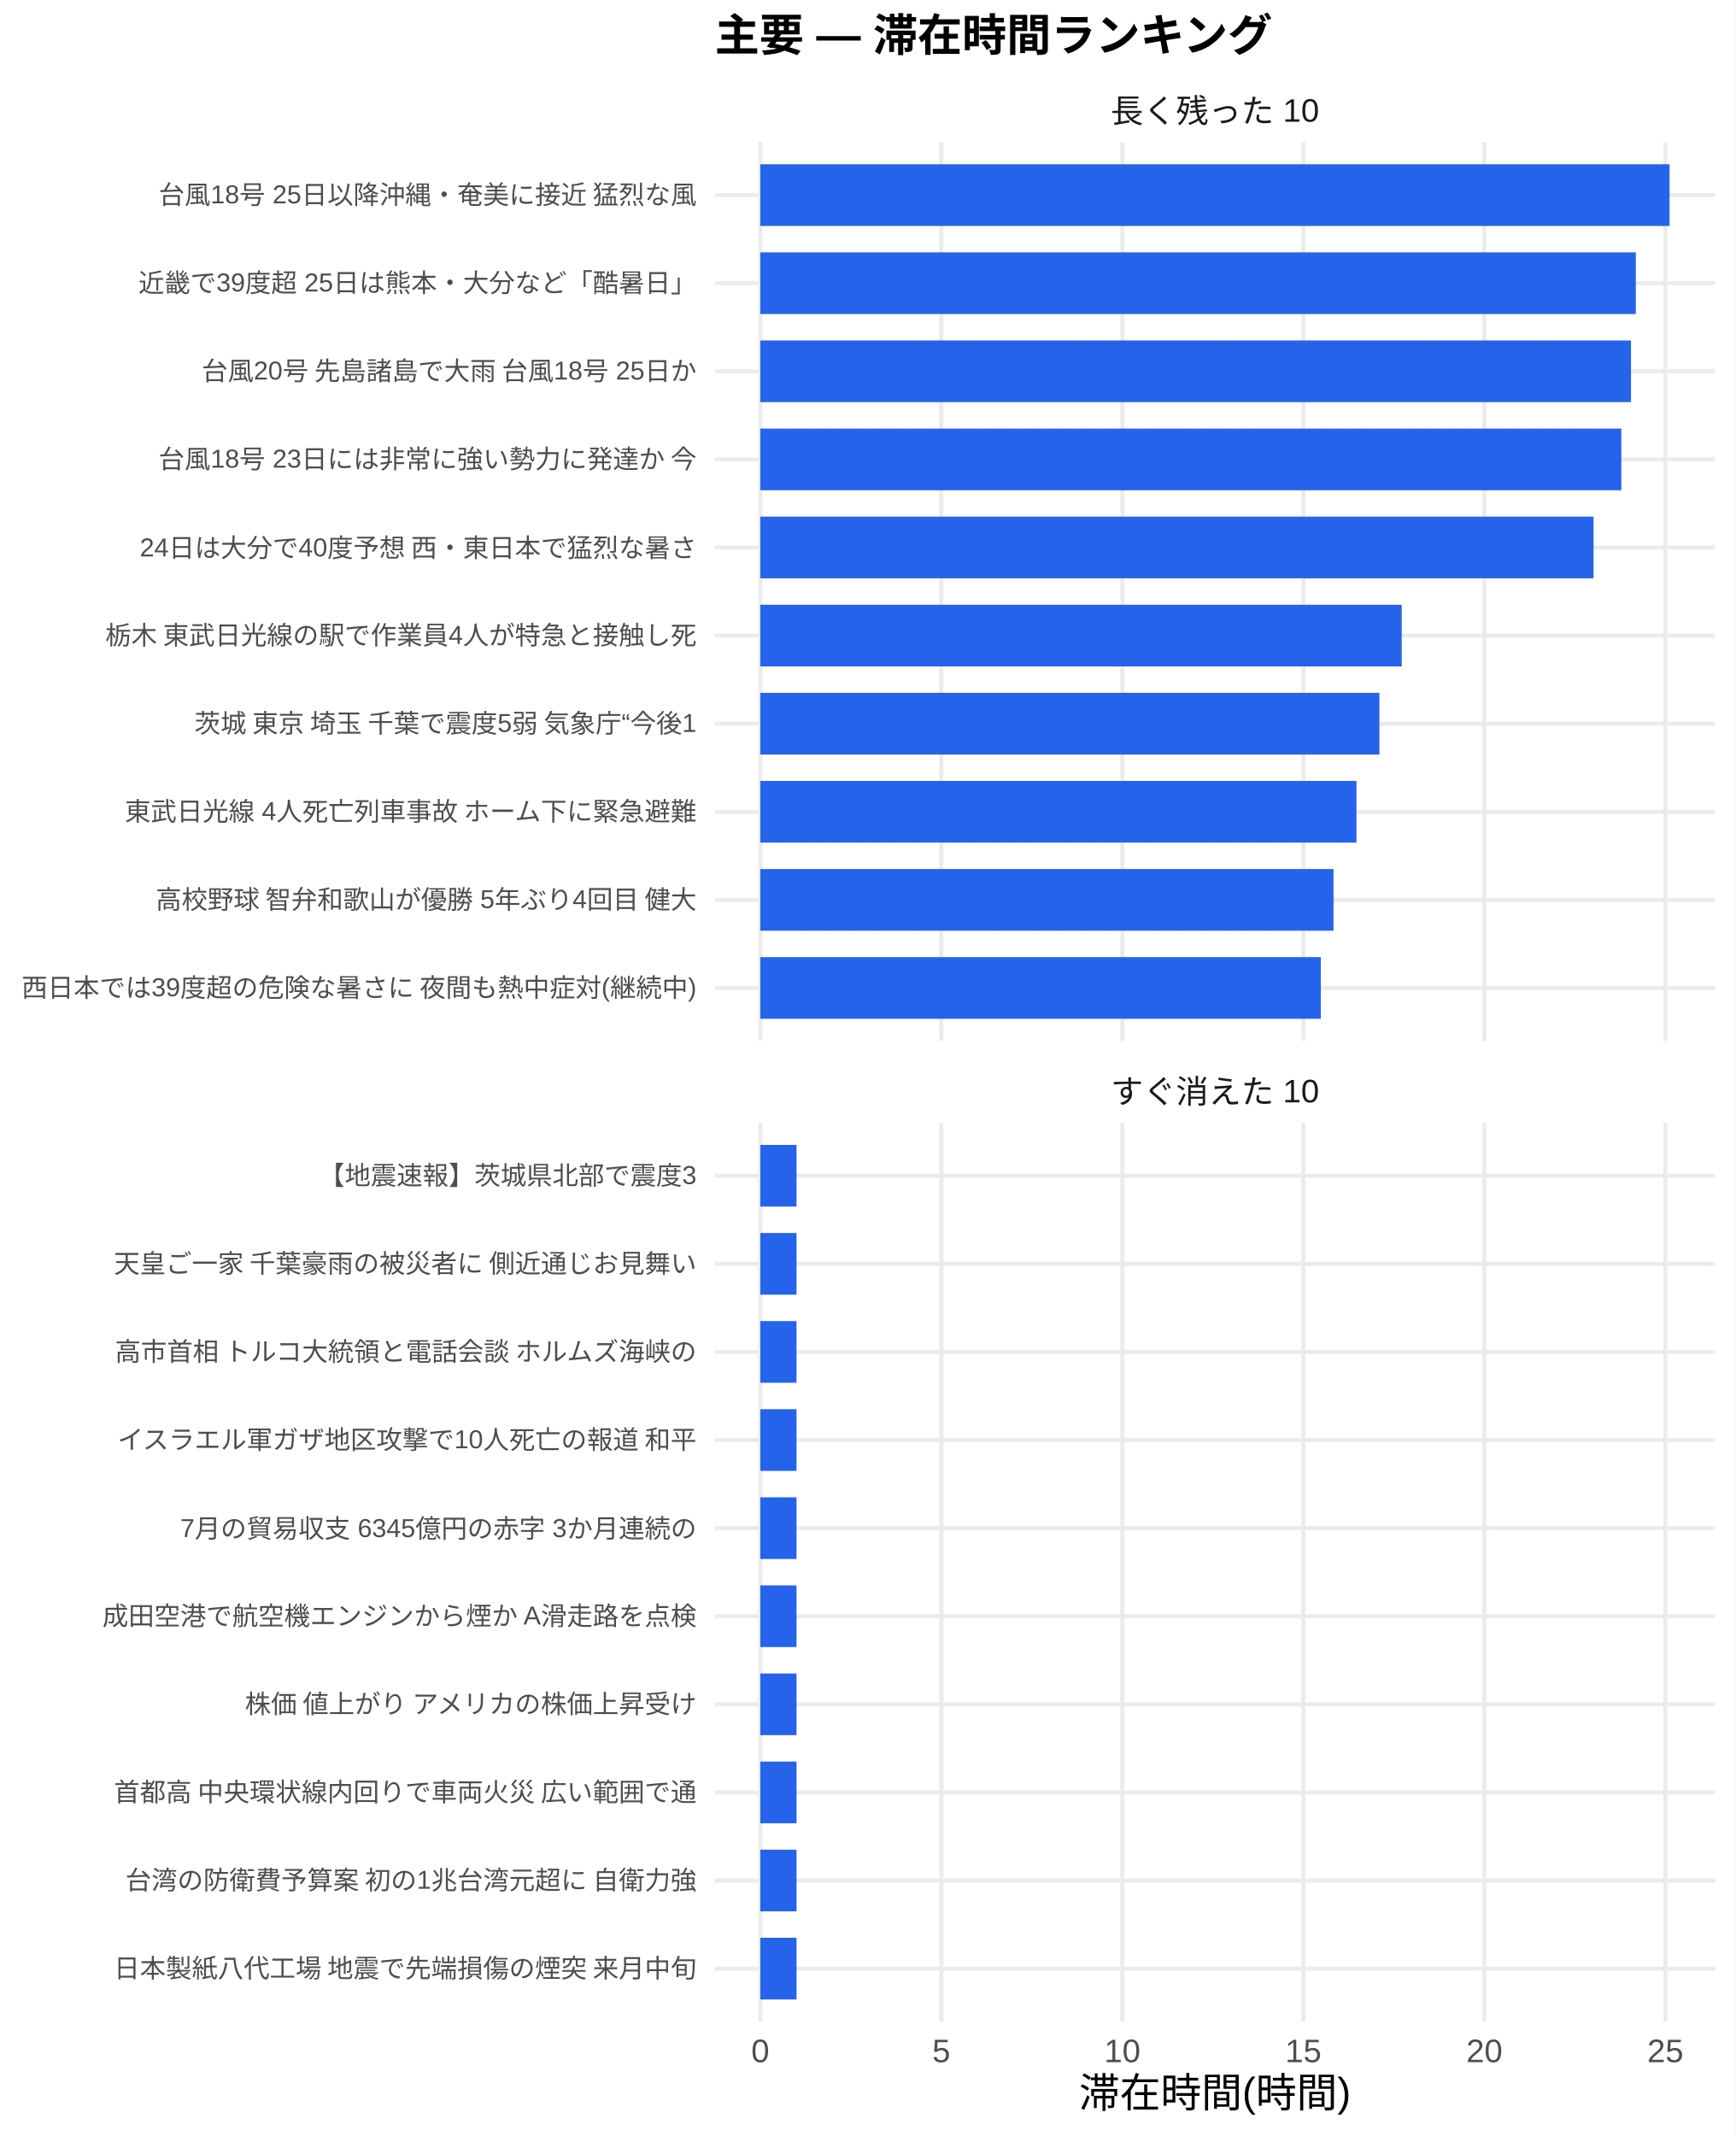
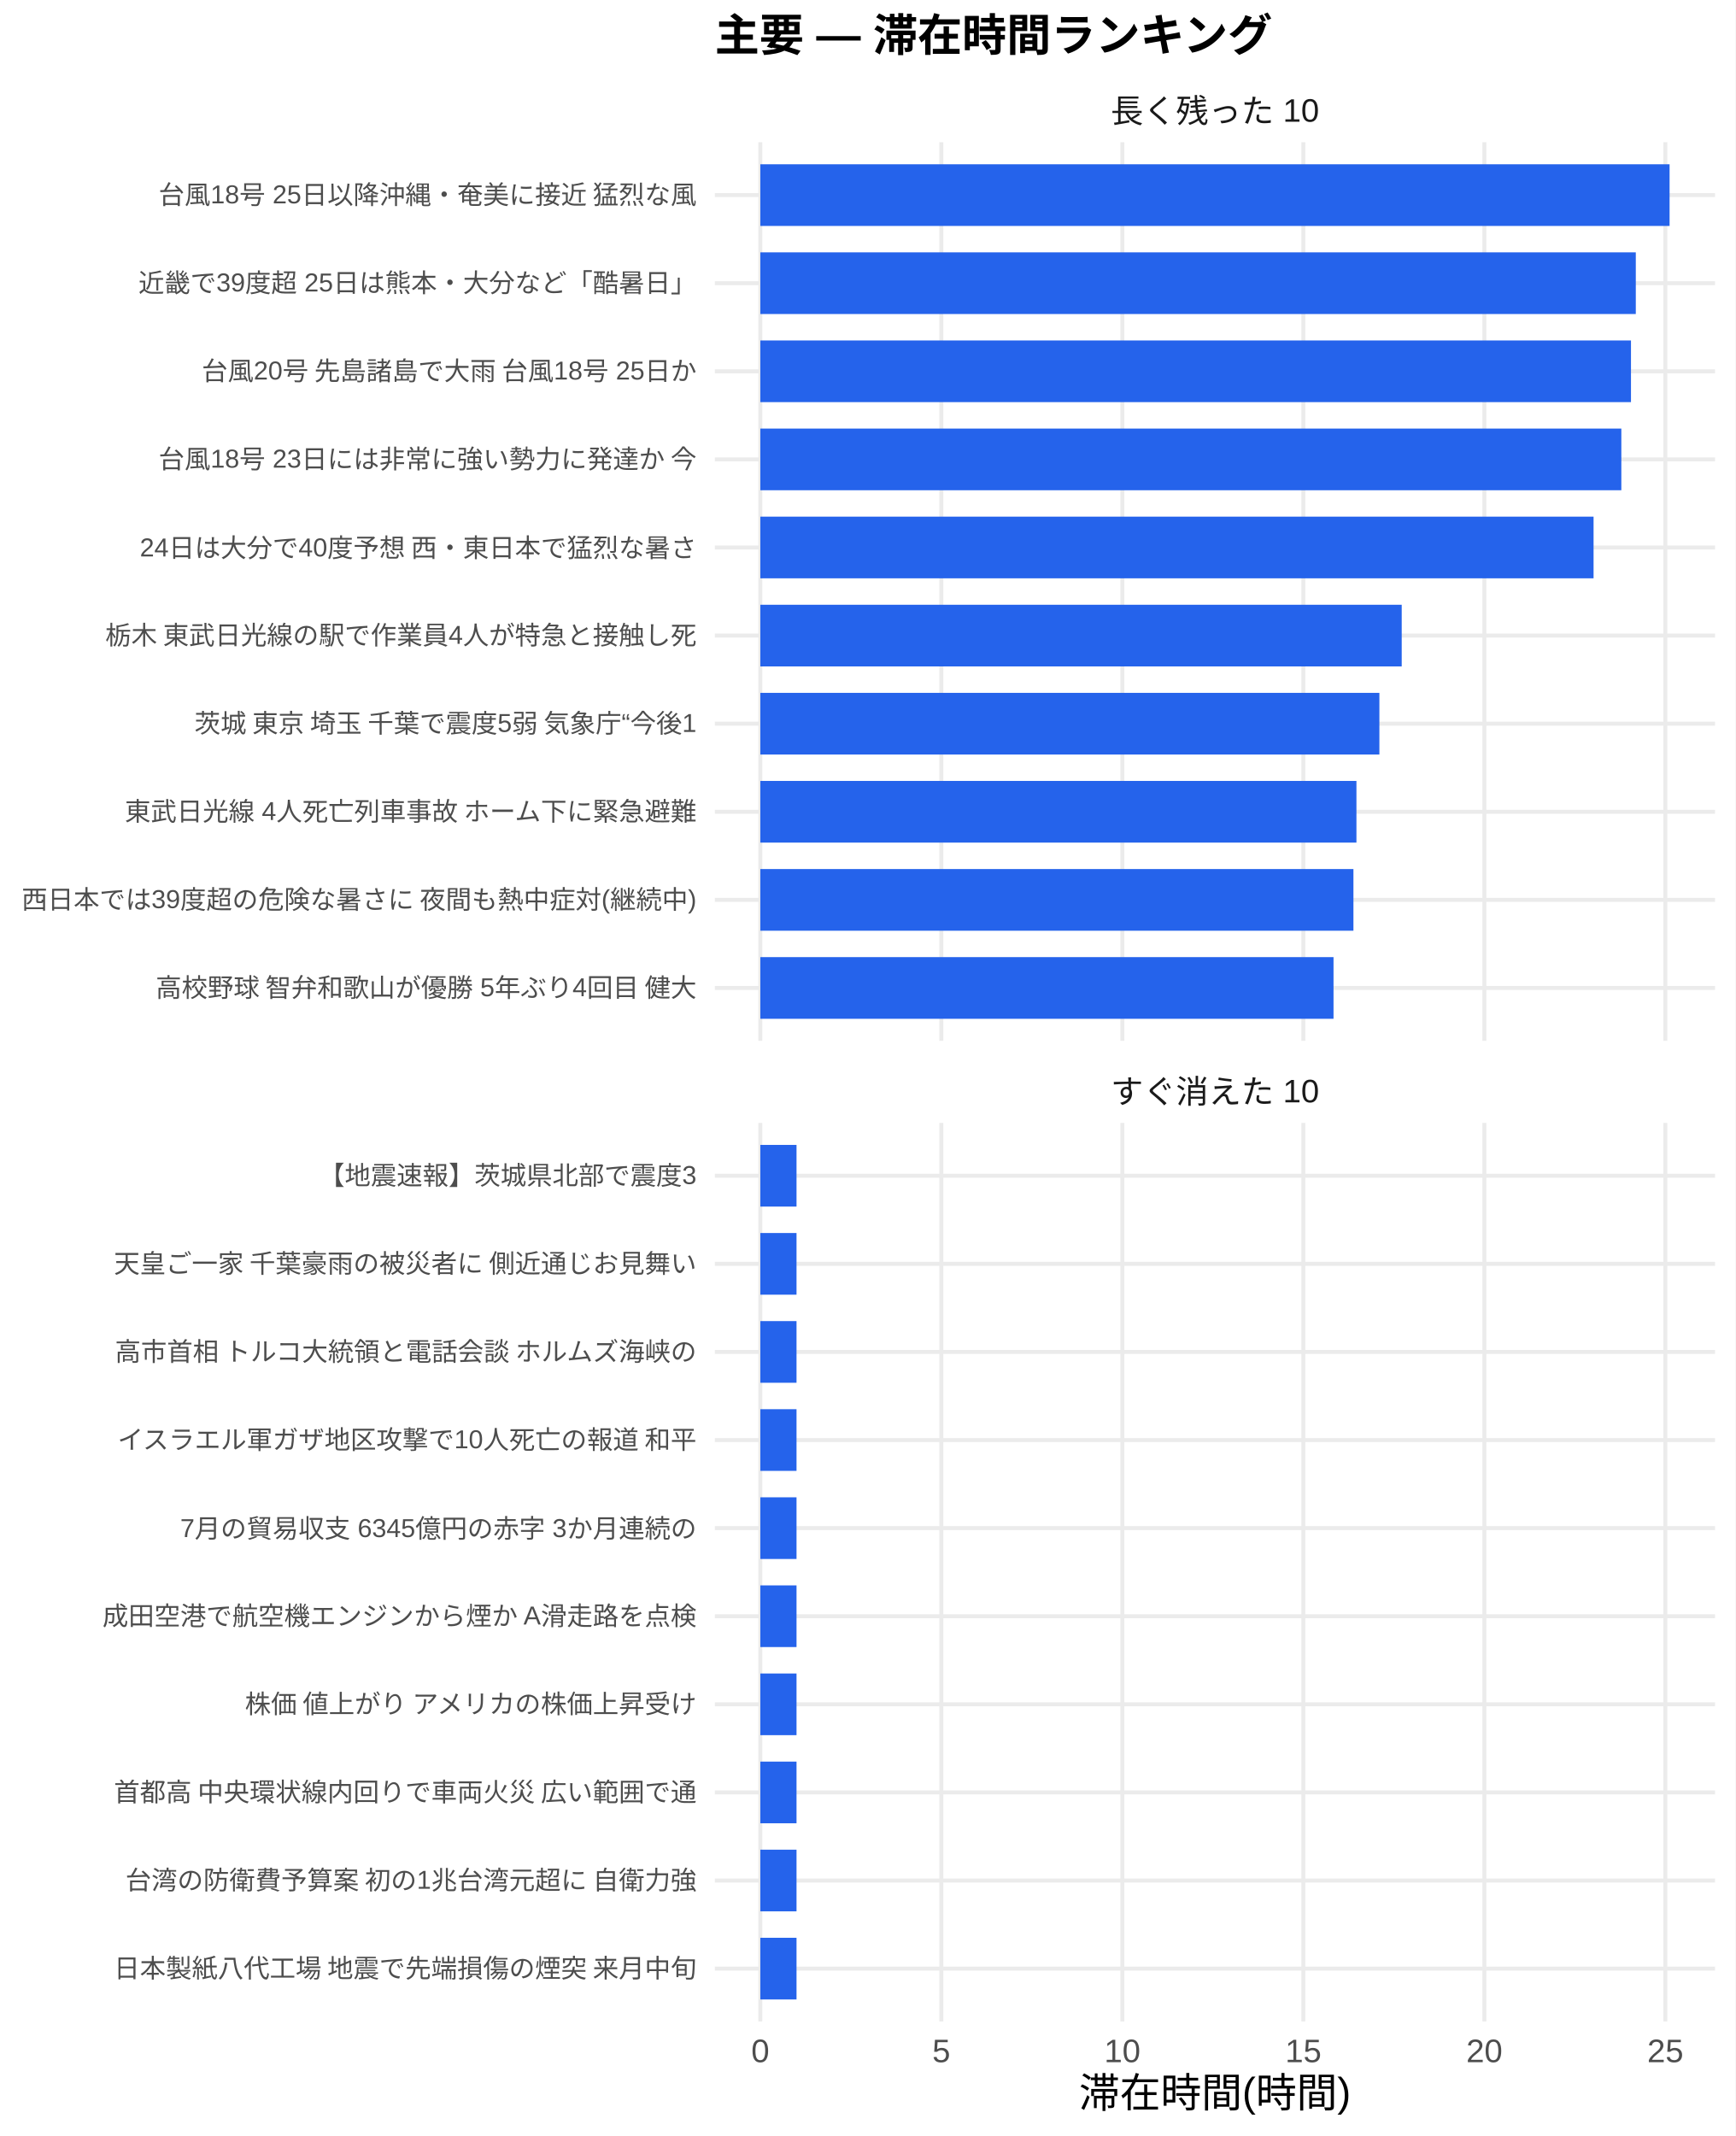
<svg xmlns="http://www.w3.org/2000/svg" width="468.00pt" height="576.00pt" viewBox="0 0 468.00 576.00">
  <g class="svglite">
    <defs>
      <style type="text/css">
    .svglite line, .svglite polyline, .svglite polygon, .svglite path, .svglite rect, .svglite circle {
      fill: none;
      stroke: #000000;
      stroke-linecap: round;
      stroke-linejoin: round;
      stroke-miterlimit: 10.00;
    }
    .svglite text {
      white-space: pre;
    }
    .svglite g.glyphgroup path {
      fill: inherit;
      stroke: none;
    }
  </style>
    </defs>
    <rect width="100%" height="100%" style="stroke: none; fill: #FFFFFF;" />
    <defs>
      <clipPath id="cpMC4wMHw0NjguMDB8MC4wMHw1NzYuMDA=">
        <rect x="0.00" y="0.00" width="468.00" height="576.00" />
      </clipPath>
    </defs>
    <g clip-path="url(#cpMC4wMHw0NjguMDB8MC4wMHw1NzYuMDA=)">
      <rect x="0.00" y="0.00" width="468.00" height="576.00" style="stroke-width: 1.07; stroke: none; fill: #FFFFFF;" />
    </g>
    <defs>
      <clipPath id="cpMTkyLjc5fDQ2Mi41MnwzOC4zNnwyODAuNjc=">
        <rect x="192.79" y="38.36" width="269.73" height="242.31" />
      </clipPath>
    </defs>
    <g clip-path="url(#cpMTkyLjc5fDQ2Mi41MnwzOC4zNnwyODAuNjc=)">
      <polyline points="192.79,266.42 462.52,266.42 " style="stroke-width: 1.07; stroke: #EBEBEB; stroke-linecap: butt;" />
      <polyline points="192.79,242.66 462.52,242.66 " style="stroke-width: 1.07; stroke: #EBEBEB; stroke-linecap: butt;" />
      <polyline points="192.79,218.91 462.52,218.91 " style="stroke-width: 1.07; stroke: #EBEBEB; stroke-linecap: butt;" />
      <polyline points="192.79,195.15 462.52,195.15 " style="stroke-width: 1.07; stroke: #EBEBEB; stroke-linecap: butt;" />
      <polyline points="192.79,171.39 462.52,171.39 " style="stroke-width: 1.07; stroke: #EBEBEB; stroke-linecap: butt;" />
      <polyline points="192.79,147.64 462.52,147.64 " style="stroke-width: 1.07; stroke: #EBEBEB; stroke-linecap: butt;" />
      <polyline points="192.79,123.88 462.52,123.88 " style="stroke-width: 1.07; stroke: #EBEBEB; stroke-linecap: butt;" />
      <polyline points="192.79,100.13 462.52,100.13 " style="stroke-width: 1.07; stroke: #EBEBEB; stroke-linecap: butt;" />
      <polyline points="192.79,76.37 462.52,76.37 " style="stroke-width: 1.07; stroke: #EBEBEB; stroke-linecap: butt;" />
      <polyline points="192.79,52.61 462.52,52.61 " style="stroke-width: 1.07; stroke: #EBEBEB; stroke-linecap: butt;" />
      <polyline points="205.05,280.67 205.05,38.36 " style="stroke-width: 1.07; stroke: #EBEBEB; stroke-linecap: butt;" />
      <polyline points="253.86,280.67 253.86,38.36 " style="stroke-width: 1.07; stroke: #EBEBEB; stroke-linecap: butt;" />
      <polyline points="302.68,280.67 302.68,38.36 " style="stroke-width: 1.07; stroke: #EBEBEB; stroke-linecap: butt;" />
      <polyline points="351.49,280.67 351.49,38.36 " style="stroke-width: 1.07; stroke: #EBEBEB; stroke-linecap: butt;" />
      <polyline points="400.31,280.67 400.31,38.36 " style="stroke-width: 1.07; stroke: #EBEBEB; stroke-linecap: butt;" />
      <polyline points="449.12,280.67 449.12,38.36 " style="stroke-width: 1.07; stroke: #EBEBEB; stroke-linecap: butt;" />
      <rect x="205.05" y="44.30" width="245.21" height="16.63" style="stroke-width: 1.07; stroke: none; stroke-linecap: butt; stroke-linejoin: miter; fill: #2563EB;" />
      <rect x="205.05" y="68.05" width="236.10" height="16.63" style="stroke-width: 1.07; stroke: none; stroke-linecap: butt; stroke-linejoin: miter; fill: #2563EB;" />
      <rect x="205.05" y="91.81" width="234.80" height="16.63" style="stroke-width: 1.07; stroke: none; stroke-linecap: butt; stroke-linejoin: miter; fill: #2563EB;" />
      <rect x="205.05" y="115.57" width="232.20" height="16.63" style="stroke-width: 1.07; stroke: none; stroke-linecap: butt; stroke-linejoin: miter; fill: #2563EB;" />
      <rect x="205.05" y="139.32" width="224.71" height="16.63" style="stroke-width: 1.07; stroke: none; stroke-linecap: butt; stroke-linejoin: miter; fill: #2563EB;" />
      <rect x="205.05" y="163.08" width="172.97" height="16.63" style="stroke-width: 1.07; stroke: none; stroke-linecap: butt; stroke-linejoin: miter; fill: #2563EB;" />
      <rect x="205.05" y="186.84" width="166.95" height="16.63" style="stroke-width: 1.07; stroke: none; stroke-linecap: butt; stroke-linejoin: miter; fill: #2563EB;" />
      <rect x="205.05" y="210.59" width="160.76" height="16.63" style="stroke-width: 1.07; stroke: none; stroke-linecap: butt; stroke-linejoin: miter; fill: #2563EB;" />
-       <rect x="205.05" y="234.35" width="154.58" height="16.63" style="stroke-width: 1.07; stroke: none; stroke-linecap: butt; stroke-linejoin: miter; fill: #2563EB;" />
-       <rect x="205.05" y="258.10" width="151.16" height="16.63" style="stroke-width: 1.07; stroke: none; stroke-linecap: butt; stroke-linejoin: miter; fill: #2563EB;" />
+       <rect x="205.05" y="234.35" width="159.95" height="16.63" style="stroke-width: 1.07; stroke: none; stroke-linecap: butt; stroke-linejoin: miter; fill: #2563EB;" />
+       <rect x="205.05" y="258.10" width="154.58" height="16.63" style="stroke-width: 1.07; stroke: none; stroke-linecap: butt; stroke-linejoin: miter; fill: #2563EB;" />
    </g>
    <g clip-path="url(#cpMC4wMHw0NjguMDB8MC4wMHw1NzYuMDA=)">
</g>
    <defs>
      <clipPath id="cpMTkyLjc5fDQ2Mi41MnwzMDIuODB8NTQ1LjEy">
        <rect x="192.79" y="302.80" width="269.73" height="242.31" />
      </clipPath>
    </defs>
    <g clip-path="url(#cpMTkyLjc5fDQ2Mi41MnwzMDIuODB8NTQ1LjEy)">
      <polyline points="192.79,530.86 462.52,530.86 " style="stroke-width: 1.07; stroke: #EBEBEB; stroke-linecap: butt;" />
      <polyline points="192.79,507.11 462.52,507.11 " style="stroke-width: 1.07; stroke: #EBEBEB; stroke-linecap: butt;" />
      <polyline points="192.79,483.35 462.52,483.35 " style="stroke-width: 1.07; stroke: #EBEBEB; stroke-linecap: butt;" />
      <polyline points="192.79,459.59 462.52,459.59 " style="stroke-width: 1.07; stroke: #EBEBEB; stroke-linecap: butt;" />
      <polyline points="192.79,435.84 462.52,435.84 " style="stroke-width: 1.07; stroke: #EBEBEB; stroke-linecap: butt;" />
      <polyline points="192.79,412.08 462.52,412.08 " style="stroke-width: 1.07; stroke: #EBEBEB; stroke-linecap: butt;" />
      <polyline points="192.79,388.33 462.52,388.33 " style="stroke-width: 1.07; stroke: #EBEBEB; stroke-linecap: butt;" />
      <polyline points="192.79,364.57 462.52,364.57 " style="stroke-width: 1.07; stroke: #EBEBEB; stroke-linecap: butt;" />
      <polyline points="192.79,340.81 462.52,340.81 " style="stroke-width: 1.07; stroke: #EBEBEB; stroke-linecap: butt;" />
      <polyline points="192.79,317.06 462.52,317.06 " style="stroke-width: 1.07; stroke: #EBEBEB; stroke-linecap: butt;" />
      <polyline points="205.05,545.12 205.05,302.80 " style="stroke-width: 1.07; stroke: #EBEBEB; stroke-linecap: butt;" />
      <polyline points="253.86,545.12 253.86,302.80 " style="stroke-width: 1.07; stroke: #EBEBEB; stroke-linecap: butt;" />
      <polyline points="302.68,545.12 302.68,302.80 " style="stroke-width: 1.07; stroke: #EBEBEB; stroke-linecap: butt;" />
      <polyline points="351.49,545.12 351.49,302.80 " style="stroke-width: 1.07; stroke: #EBEBEB; stroke-linecap: butt;" />
      <polyline points="400.31,545.12 400.31,302.80 " style="stroke-width: 1.07; stroke: #EBEBEB; stroke-linecap: butt;" />
      <polyline points="449.12,545.12 449.12,302.80 " style="stroke-width: 1.07; stroke: #EBEBEB; stroke-linecap: butt;" />
      <rect x="205.05" y="308.74" width="9.76" height="16.63" style="stroke-width: 1.07; stroke: none; stroke-linecap: butt; stroke-linejoin: miter; fill: #2563EB;" />
      <rect x="205.05" y="332.50" width="9.76" height="16.63" style="stroke-width: 1.07; stroke: none; stroke-linecap: butt; stroke-linejoin: miter; fill: #2563EB;" />
      <rect x="205.05" y="356.25" width="9.76" height="16.63" style="stroke-width: 1.07; stroke: none; stroke-linecap: butt; stroke-linejoin: miter; fill: #2563EB;" />
      <rect x="205.05" y="380.01" width="9.76" height="16.63" style="stroke-width: 1.07; stroke: none; stroke-linecap: butt; stroke-linejoin: miter; fill: #2563EB;" />
      <rect x="205.05" y="403.77" width="9.76" height="16.63" style="stroke-width: 1.07; stroke: none; stroke-linecap: butt; stroke-linejoin: miter; fill: #2563EB;" />
      <rect x="205.05" y="427.52" width="9.76" height="16.63" style="stroke-width: 1.07; stroke: none; stroke-linecap: butt; stroke-linejoin: miter; fill: #2563EB;" />
      <rect x="205.05" y="451.28" width="9.76" height="16.63" style="stroke-width: 1.07; stroke: none; stroke-linecap: butt; stroke-linejoin: miter; fill: #2563EB;" />
      <rect x="205.05" y="475.04" width="9.76" height="16.63" style="stroke-width: 1.07; stroke: none; stroke-linecap: butt; stroke-linejoin: miter; fill: #2563EB;" />
      <rect x="205.05" y="498.79" width="9.76" height="16.63" style="stroke-width: 1.07; stroke: none; stroke-linecap: butt; stroke-linejoin: miter; fill: #2563EB;" />
      <rect x="205.05" y="522.55" width="9.76" height="16.63" style="stroke-width: 1.07; stroke: none; stroke-linecap: butt; stroke-linejoin: miter; fill: #2563EB;" />
    </g>
    <g clip-path="url(#cpMC4wMHw0NjguMDB8MC4wMHw1NzYuMDA=)">
</g>
    <defs>
      <clipPath id="cpMTkyLjc5fDQ2Mi41MnwyODYuMTV8MzAyLjgw">
        <rect x="192.79" y="286.15" width="269.73" height="16.65" />
      </clipPath>
    </defs>
    <g clip-path="url(#cpMTkyLjc5fDQ2Mi41MnwyODYuMTV8MzAyLjgw)">
      <text x="327.65" y="297.50" text-anchor="middle" style="font-size: 8.80px;fill: #1A1A1A; font-family: &quot;Liberation Sans&quot;;" textLength="56.20px" lengthAdjust="spacingAndGlyphs">すぐ消えた 10</text>
    </g>
    <g clip-path="url(#cpMC4wMHw0NjguMDB8MC4wMHw1NzYuMDA=)">
</g>
    <defs>
      <clipPath id="cpMTkyLjc5fDQ2Mi41MnwyMS43MXwzOC4zNg==">
        <rect x="192.79" y="21.71" width="269.73" height="16.65" />
      </clipPath>
    </defs>
    <g clip-path="url(#cpMTkyLjc5fDQ2Mi41MnwyMS43MXwzOC4zNg==)">
      <text x="327.65" y="33.06" text-anchor="middle" style="font-size: 8.80px;fill: #1A1A1A; font-family: &quot;Liberation Sans&quot;;" textLength="56.20px" lengthAdjust="spacingAndGlyphs">長く残った 10</text>
    </g>
    <g clip-path="url(#cpMC4wMHw0NjguMDB8MC4wMHw1NzYuMDA=)">
      <text x="205.05" y="556.10" text-anchor="middle" style="font-size: 8.80px;fill: #4D4D4D; font-family: &quot;Liberation Sans&quot;;" textLength="4.89px" lengthAdjust="spacingAndGlyphs">0</text>
      <text x="253.86" y="556.10" text-anchor="middle" style="font-size: 8.80px;fill: #4D4D4D; font-family: &quot;Liberation Sans&quot;;" textLength="4.89px" lengthAdjust="spacingAndGlyphs">5</text>
      <text x="302.68" y="556.10" text-anchor="middle" style="font-size: 8.80px;fill: #4D4D4D; font-family: &quot;Liberation Sans&quot;;" textLength="9.78px" lengthAdjust="spacingAndGlyphs">10</text>
      <text x="351.49" y="556.10" text-anchor="middle" style="font-size: 8.80px;fill: #4D4D4D; font-family: &quot;Liberation Sans&quot;;" textLength="9.78px" lengthAdjust="spacingAndGlyphs">15</text>
      <text x="400.31" y="556.10" text-anchor="middle" style="font-size: 8.80px;fill: #4D4D4D; font-family: &quot;Liberation Sans&quot;;" textLength="9.78px" lengthAdjust="spacingAndGlyphs">20</text>
      <text x="449.12" y="556.10" text-anchor="middle" style="font-size: 8.80px;fill: #4D4D4D; font-family: &quot;Liberation Sans&quot;;" textLength="9.78px" lengthAdjust="spacingAndGlyphs">25</text>
-       <text x="187.85" y="268.83" text-anchor="end" style="font-size: 7.00px;fill: #4D4D4D; font-family: &quot;Liberation Sans&quot;;" textLength="182.38px" lengthAdjust="spacingAndGlyphs">西日本では39度超の危険な暑さに 夜間も熱中症対(継続中)</text>
-       <text x="187.85" y="245.07" text-anchor="end" style="font-size: 7.00px;fill: #4D4D4D; font-family: &quot;Liberation Sans&quot;;" textLength="146.59px" lengthAdjust="spacingAndGlyphs">高校野球 智弁和歌山が優勝 5年ぶり4回目 健大</text>
+       <text x="187.85" y="268.83" text-anchor="end" style="font-size: 7.00px;fill: #4D4D4D; font-family: &quot;Liberation Sans&quot;;" textLength="146.59px" lengthAdjust="spacingAndGlyphs">高校野球 智弁和歌山が優勝 5年ぶり4回目 健大</text>
+       <text x="187.85" y="245.07" text-anchor="end" style="font-size: 7.00px;fill: #4D4D4D; font-family: &quot;Liberation Sans&quot;;" textLength="182.38px" lengthAdjust="spacingAndGlyphs">西日本では39度超の危険な暑さに 夜間も熱中症対(継続中)</text>
      <text x="187.85" y="221.31" text-anchor="end" style="font-size: 7.00px;fill: #4D4D4D; font-family: &quot;Liberation Sans&quot;;" textLength="154.77px" lengthAdjust="spacingAndGlyphs">東武日光線 4人死亡列車事故 ホーム下に緊急避難</text>
      <text x="187.85" y="197.56" text-anchor="end" style="font-size: 7.00px;fill: #4D4D4D; font-family: &quot;Liberation Sans&quot;;" textLength="136.86px" lengthAdjust="spacingAndGlyphs">茨城 東京 埼玉 千葉で震度5弱 気象庁“今後1</text>
      <text x="187.85" y="173.80" text-anchor="end" style="font-size: 7.00px;fill: #4D4D4D; font-family: &quot;Liberation Sans&quot;;" textLength="159.83px" lengthAdjust="spacingAndGlyphs">栃木 東武日光線の駅で作業員4人が特急と接触し死</text>
      <text x="187.85" y="150.05" text-anchor="end" style="font-size: 7.00px;fill: #4D4D4D; font-family: &quot;Liberation Sans&quot;;" textLength="150.50px" lengthAdjust="spacingAndGlyphs">24日は大分で40度予想 西・東日本で猛烈な暑さ</text>
      <text x="187.85" y="126.29" text-anchor="end" style="font-size: 7.00px;fill: #4D4D4D; font-family: &quot;Liberation Sans&quot;;" textLength="145.44px" lengthAdjust="spacingAndGlyphs">台風18号 23日には非常に強い勢力に発達か 今</text>
      <text x="187.85" y="102.53" text-anchor="end" style="font-size: 7.00px;fill: #4D4D4D; font-family: &quot;Liberation Sans&quot;;" textLength="134.16px" lengthAdjust="spacingAndGlyphs">台風20号 先島諸島で大雨 台風18号 25日か</text>
      <text x="187.85" y="78.78" text-anchor="end" style="font-size: 7.00px;fill: #4D4D4D; font-family: &quot;Liberation Sans&quot;;" textLength="150.50px" lengthAdjust="spacingAndGlyphs">近畿で39度超 25日は熊本・大分など「酷暑日」</text>
      <text x="187.85" y="55.02" text-anchor="end" style="font-size: 7.00px;fill: #4D4D4D; font-family: &quot;Liberation Sans&quot;;" textLength="145.44px" lengthAdjust="spacingAndGlyphs">台風18号 25日以降沖縄・奄美に接近 猛烈な風</text>
      <text x="187.85" y="533.27" text-anchor="end" style="font-size: 7.00px;fill: #4D4D4D; font-family: &quot;Liberation Sans&quot;;" textLength="157.88px" lengthAdjust="spacingAndGlyphs">日本製紙八代工場 地震で先端損傷の煙突 来月中旬</text>
      <text x="187.85" y="509.51" text-anchor="end" style="font-size: 7.00px;fill: #4D4D4D; font-family: &quot;Liberation Sans&quot;;" textLength="154.77px" lengthAdjust="spacingAndGlyphs">台湾の防衛費予算案 初の1兆台湾元超に 自衛力強</text>
      <text x="187.85" y="485.76" text-anchor="end" style="font-size: 7.00px;fill: #4D4D4D; font-family: &quot;Liberation Sans&quot;;" textLength="157.88px" lengthAdjust="spacingAndGlyphs">首都高 中央環状線内回りで車両火災 広い範囲で通</text>
      <text x="187.85" y="462.00" text-anchor="end" style="font-size: 7.00px;fill: #4D4D4D; font-family: &quot;Liberation Sans&quot;;" textLength="122.88px" lengthAdjust="spacingAndGlyphs">株価 値上がり アメリカの株価上昇受け</text>
      <text x="187.85" y="438.25" text-anchor="end" style="font-size: 7.00px;fill: #4D4D4D; font-family: &quot;Liberation Sans&quot;;" textLength="160.22px" lengthAdjust="spacingAndGlyphs">成田空港で航空機エンジンから煙か A滑走路を点検</text>
      <text x="187.85" y="414.49" text-anchor="end" style="font-size: 7.00px;fill: #4D4D4D; font-family: &quot;Liberation Sans&quot;;" textLength="139.22px" lengthAdjust="spacingAndGlyphs">7月の貿易収支 6345億円の赤字 3か月連続の</text>
      <text x="187.85" y="390.73" text-anchor="end" style="font-size: 7.00px;fill: #4D4D4D; font-family: &quot;Liberation Sans&quot;;" textLength="156.72px" lengthAdjust="spacingAndGlyphs">イスラエル軍ガザ地区攻撃で10人死亡の報道 和平</text>
      <text x="187.85" y="366.98" text-anchor="end" style="font-size: 7.00px;fill: #4D4D4D; font-family: &quot;Liberation Sans&quot;;" textLength="157.88px" lengthAdjust="spacingAndGlyphs">高市首相 トルコ大統領と電話会談 ホルムズ海峡の</text>
      <text x="187.85" y="343.22" text-anchor="end" style="font-size: 7.00px;fill: #4D4D4D; font-family: &quot;Liberation Sans&quot;;" textLength="157.88px" lengthAdjust="spacingAndGlyphs">天皇ご一家 千葉豪雨の被災者に 側近通じお見舞い</text>
      <text x="187.85" y="319.47" text-anchor="end" style="font-size: 7.00px;fill: #4D4D4D; font-family: &quot;Liberation Sans&quot;;" textLength="101.89px" lengthAdjust="spacingAndGlyphs">【地震速報】茨城県北部で震度3</text>
      <text x="327.65" y="568.24" text-anchor="middle" style="font-size: 11.00px; font-family: &quot;Liberation Sans&quot;;" textLength="73.31px" lengthAdjust="spacingAndGlyphs">滞在時間(時間)</text>
      <text x="192.79" y="13.74" style="font-size: 12.00px; font-weight: bold; font-family: &quot;Liberation Sans&quot;;" textLength="150.66px" lengthAdjust="spacingAndGlyphs">主要 — 滞在時間ランキング</text>
    </g>
  </g>
</svg>
